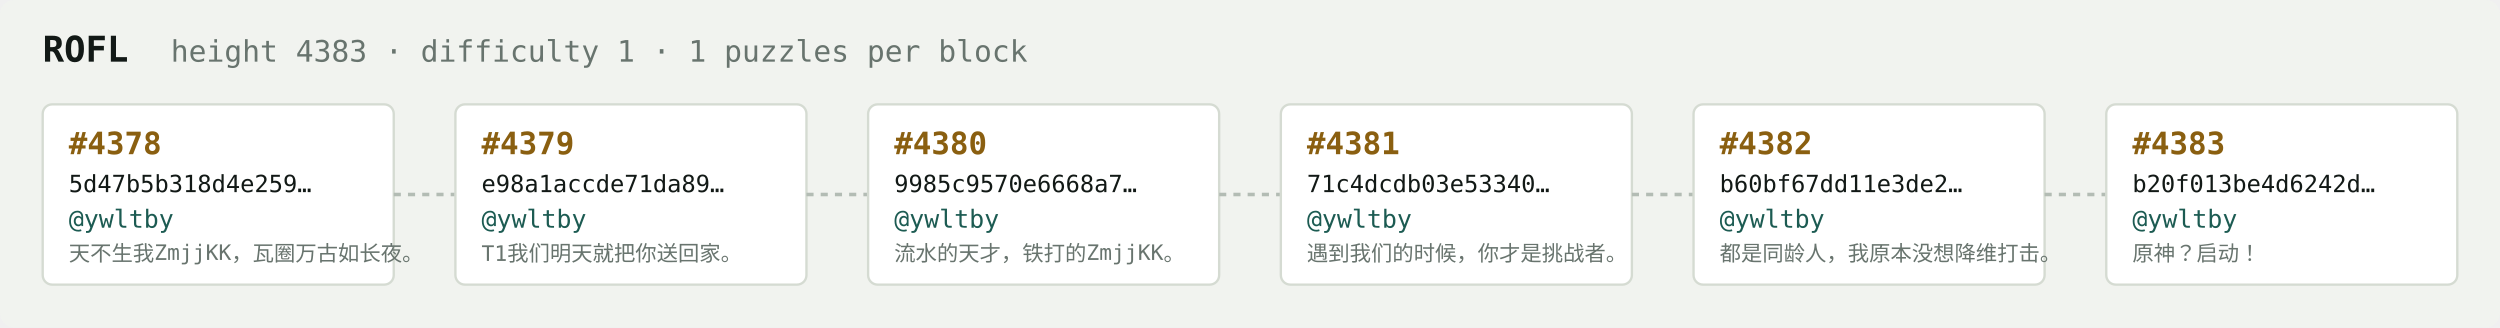
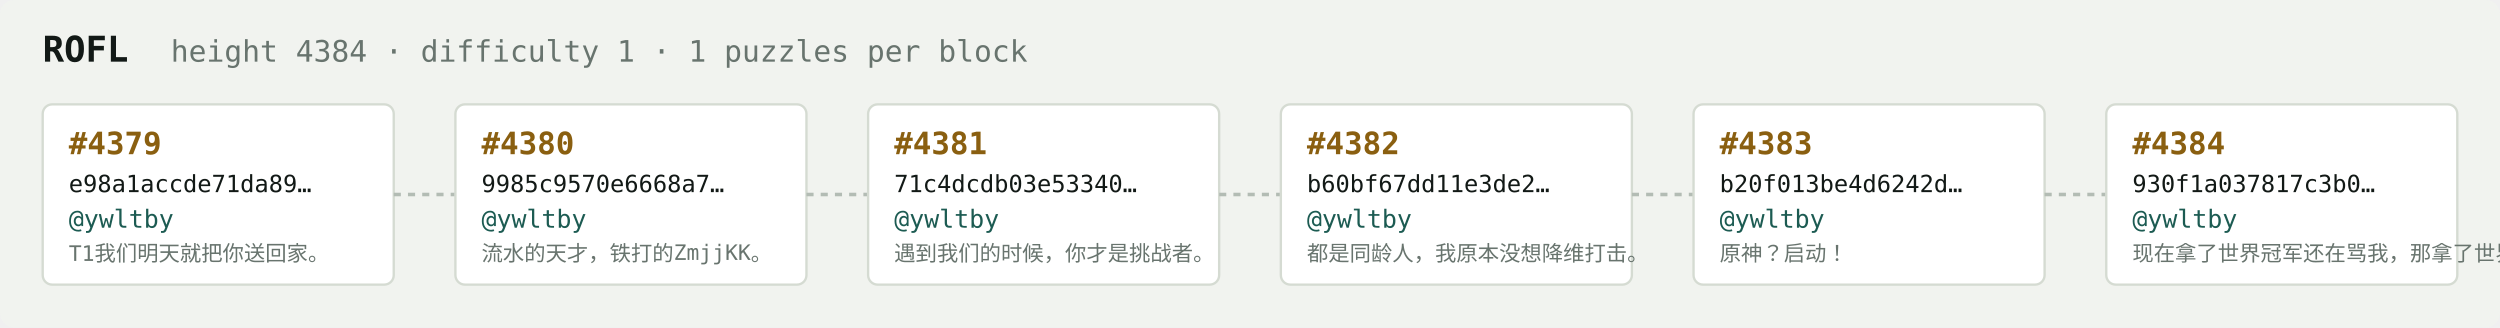
<svg xmlns="http://www.w3.org/2000/svg" width="1054" height="138" viewBox="0 0 1054 138" font-family="ui-monospace,SFMono-Regular,Menlo,monospace">
  <rect fill="#f1f3ef" width="1054" height="138" rx="6" />
  <text x="18" y="26" fill="#121916" font-size="15" font-weight="700">ROFL</text>
-   <text x="72" y="26" fill="#68746e" font-size="12.5">height 4383 · difficulty 1 · 1 puzzles per block</text>
+   <text x="72" y="26" fill="#68746e" font-size="12.5">height 4384 · difficulty 1 · 1 puzzles per block</text>
  <rect x="18" y="44" width="148" height="76" rx="4" fill="#ffffff" stroke="#d5dbd2" stroke-width="1" />
-   <text x="29" y="65" fill="#8a5f10" font-size="13" font-weight="700">#4378</text>
-   <text x="29" y="81" fill="#121916" font-size="10">5d47b5b318d4e259…</text>
+   <text x="29" y="65" fill="#8a5f10" font-size="13" font-weight="700">#4379</text>
+   <text x="29" y="81" fill="#121916" font-size="10">e98a1accde71da89…</text>
  <text x="29" y="96" fill="#1c5b52" font-size="10.5">@ywltby</text>
-   <text x="29" y="110" fill="#68746e" font-size="9">天不生我ZmjjKK，瓦圈万古如长夜。</text>
+   <text x="29" y="110" fill="#68746e" font-size="9">T1我们明天就把你送回家。</text>
  <line x1="166" y1="82.0" x2="192" y2="82.0" stroke="#b3bcb4" stroke-width="1.5" stroke-dasharray="3 3" />
  <rect x="192" y="44" width="148" height="76" rx="4" fill="#ffffff" stroke="#d5dbd2" stroke-width="1" />
-   <text x="203" y="65" fill="#8a5f10" font-size="13" font-weight="700">#4379</text>
-   <text x="203" y="81" fill="#121916" font-size="10">e98a1accde71da89…</text>
+   <text x="203" y="65" fill="#8a5f10" font-size="13" font-weight="700">#4380</text>
+   <text x="203" y="81" fill="#121916" font-size="10">9985c9570e6668a7…</text>
  <text x="203" y="96" fill="#1c5b52" font-size="10.5">@ywltby</text>
-   <text x="203" y="110" fill="#68746e" font-size="9">T1我们明天就把你送回家。</text>
+   <text x="203" y="110" fill="#68746e" font-size="9">流水的天才，铁打的ZmjjKK。</text>
  <line x1="340" y1="82.0" x2="366" y2="82.0" stroke="#b3bcb4" stroke-width="1.5" stroke-dasharray="3 3" />
  <rect x="366" y="44" width="148" height="76" rx="4" fill="#ffffff" stroke="#d5dbd2" stroke-width="1" />
-   <text x="377" y="65" fill="#8a5f10" font-size="13" font-weight="700">#4380</text>
-   <text x="377" y="81" fill="#121916" font-size="10">9985c9570e6668a7…</text>
+   <text x="377" y="65" fill="#8a5f10" font-size="13" font-weight="700">#4381</text>
+   <text x="377" y="81" fill="#121916" font-size="10">71c4dcdb03e53340…</text>
  <text x="377" y="96" fill="#1c5b52" font-size="10.5">@ywltby</text>
-   <text x="377" y="110" fill="#68746e" font-size="9">流水的天才，铁打的ZmjjKK。</text>
+   <text x="377" y="110" fill="#68746e" font-size="9">遇到我们的时候，你才是挑战者。</text>
  <line x1="514" y1="82.0" x2="540" y2="82.0" stroke="#b3bcb4" stroke-width="1.5" stroke-dasharray="3 3" />
  <rect x="540" y="44" width="148" height="76" rx="4" fill="#ffffff" stroke="#d5dbd2" stroke-width="1" />
-   <text x="551" y="65" fill="#8a5f10" font-size="13" font-weight="700">#4381</text>
-   <text x="551" y="81" fill="#121916" font-size="10">71c4dcdb03e53340…</text>
+   <text x="551" y="65" fill="#8a5f10" font-size="13" font-weight="700">#4382</text>
+   <text x="551" y="81" fill="#121916" font-size="10">b60bf67dd11e3de2…</text>
  <text x="551" y="96" fill="#1c5b52" font-size="10.5">@ywltby</text>
-   <text x="551" y="110" fill="#68746e" font-size="9">遇到我们的时候，你才是挑战者。</text>
+   <text x="551" y="110" fill="#68746e" font-size="9">都是同龄人，我原本没想降维打击。</text>
  <line x1="688" y1="82.0" x2="714" y2="82.0" stroke="#b3bcb4" stroke-width="1.5" stroke-dasharray="3 3" />
  <rect x="714" y="44" width="148" height="76" rx="4" fill="#ffffff" stroke="#d5dbd2" stroke-width="1" />
-   <text x="725" y="65" fill="#8a5f10" font-size="13" font-weight="700">#4382</text>
-   <text x="725" y="81" fill="#121916" font-size="10">b60bf67dd11e3de2…</text>
+   <text x="725" y="65" fill="#8a5f10" font-size="13" font-weight="700">#4383</text>
+   <text x="725" y="81" fill="#121916" font-size="10">b20f013be4d6242d…</text>
  <text x="725" y="96" fill="#1c5b52" font-size="10.5">@ywltby</text>
-   <text x="725" y="110" fill="#68746e" font-size="9">都是同龄人，我原本没想降维打击。</text>
+   <text x="725" y="110" fill="#68746e" font-size="9">原神？启动！</text>
  <line x1="862" y1="82.0" x2="888" y2="82.0" stroke="#b3bcb4" stroke-width="1.5" stroke-dasharray="3 3" />
  <rect x="888" y="44" width="148" height="76" rx="4" fill="#ffffff" stroke="#d5dbd2" stroke-width="1" />
-   <text x="899" y="65" fill="#8a5f10" font-size="13" font-weight="700">#4383</text>
-   <text x="899" y="81" fill="#121916" font-size="10">b20f013be4d6242d…</text>
+   <text x="899" y="65" fill="#8a5f10" font-size="13" font-weight="700">#4384</text>
+   <text x="899" y="81" fill="#121916" font-size="10">930f1a037817c3b0…</text>
  <text x="899" y="96" fill="#1c5b52" font-size="10.5">@ywltby</text>
-   <text x="899" y="110" fill="#68746e" font-size="9">原神？启动！</text>
+   <text x="899" y="110" fill="#68746e" font-size="9">现在拿了世界冠军还在骂我，那拿了世界冠军有…</text>
</svg>
